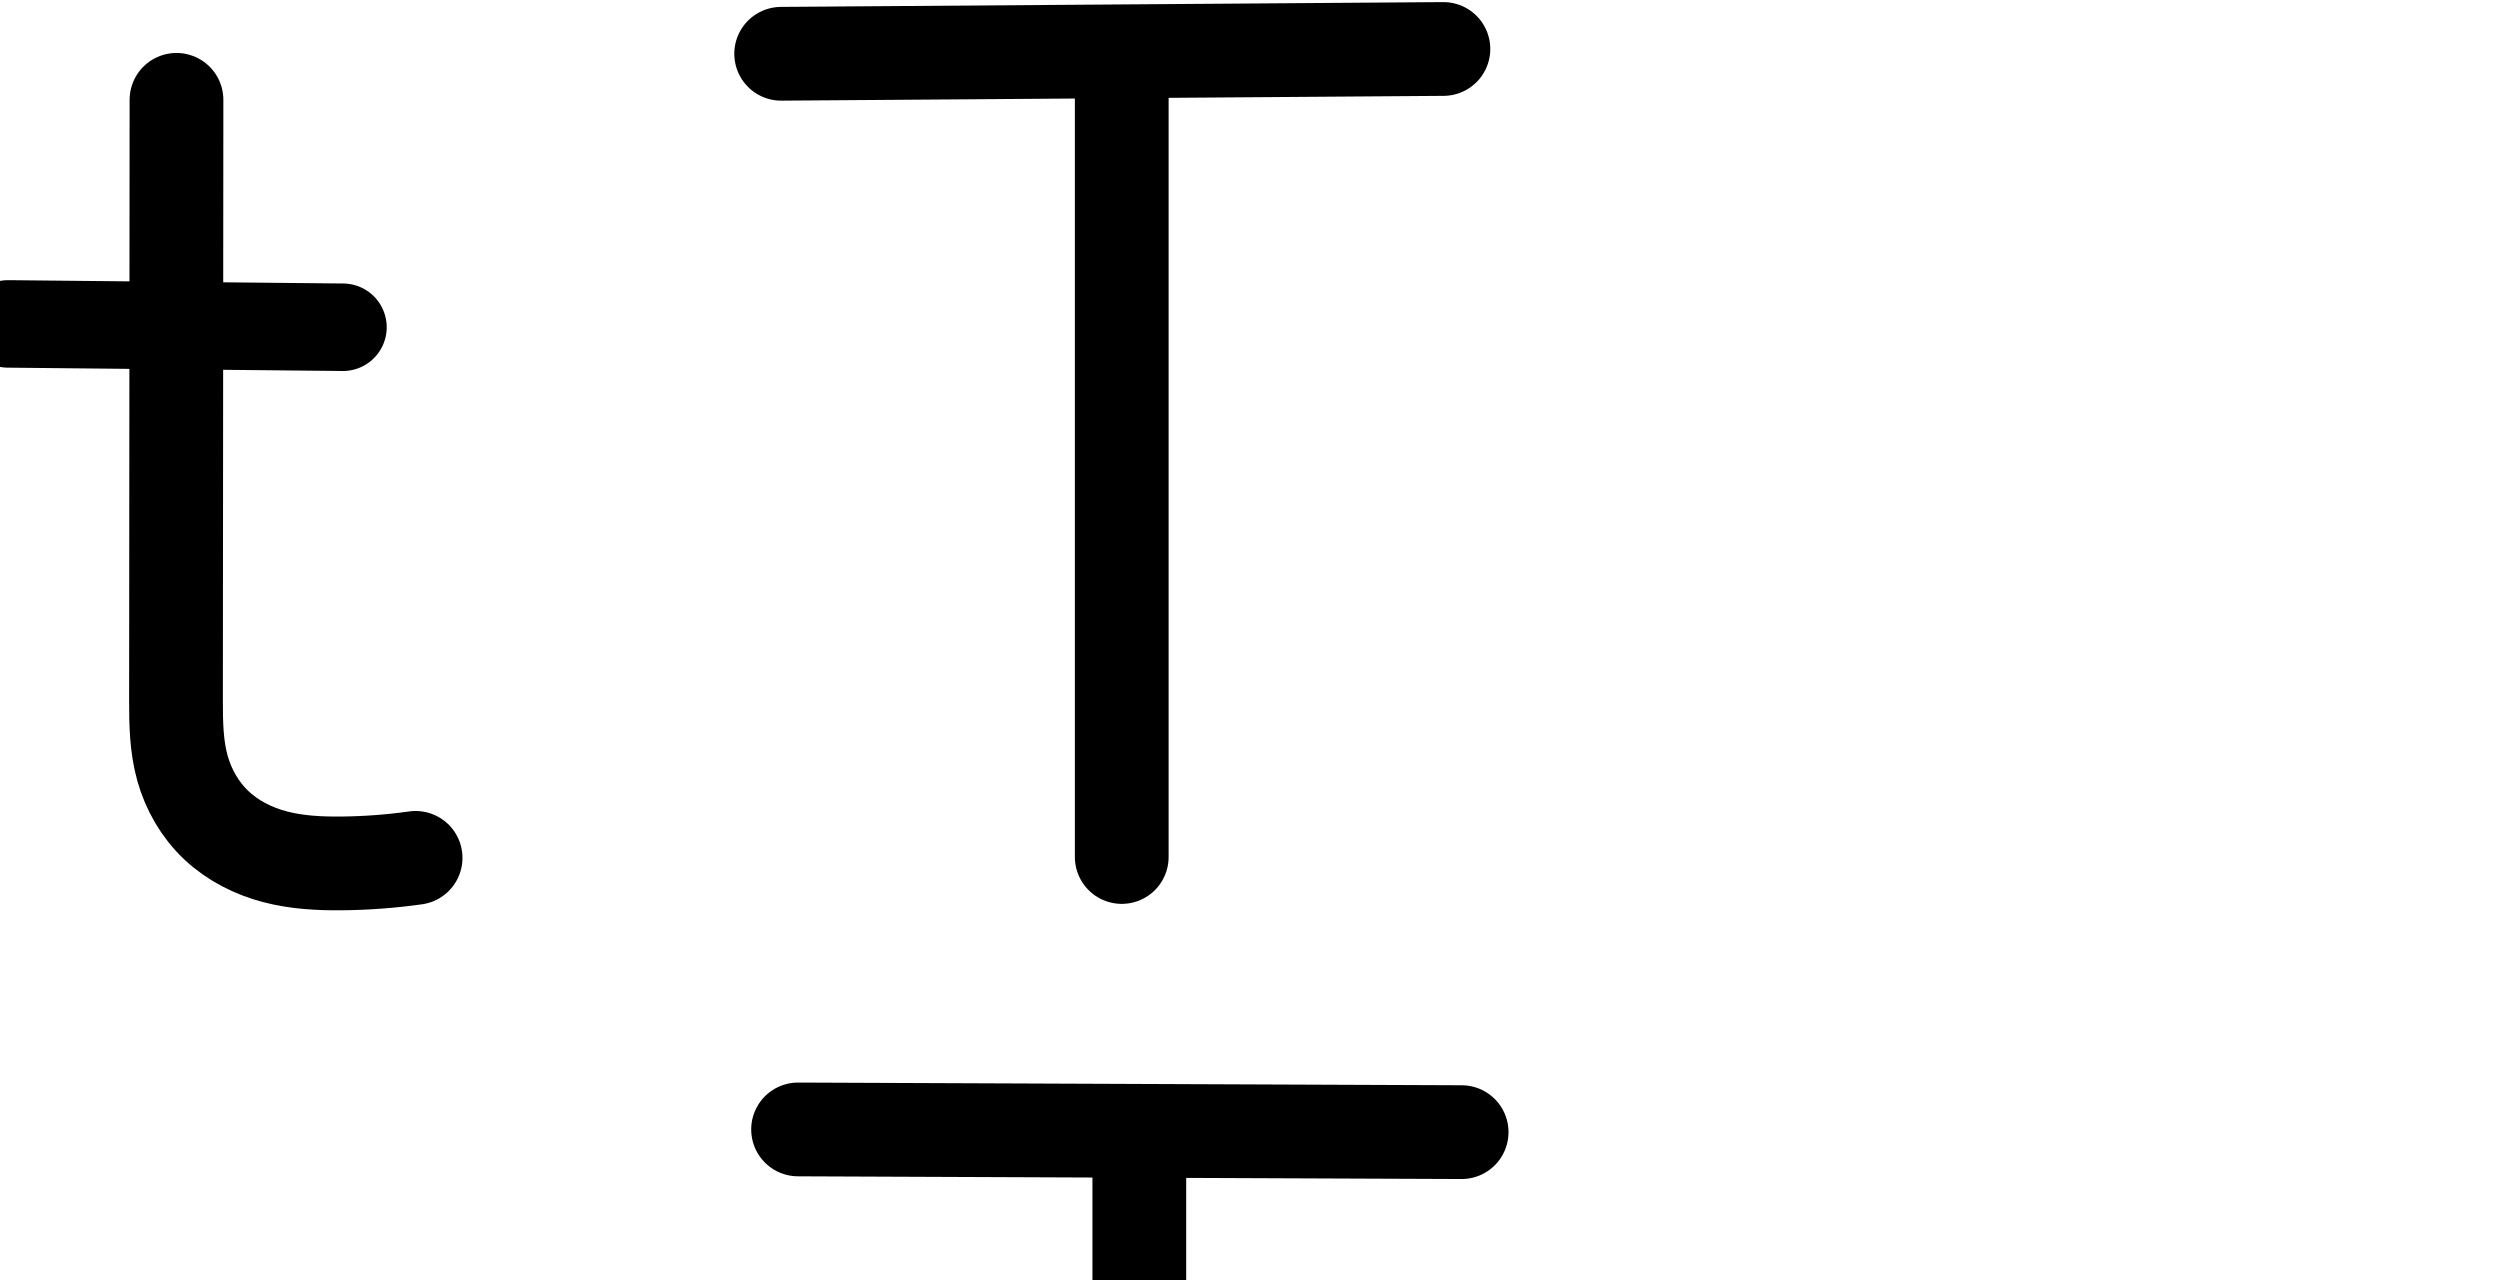
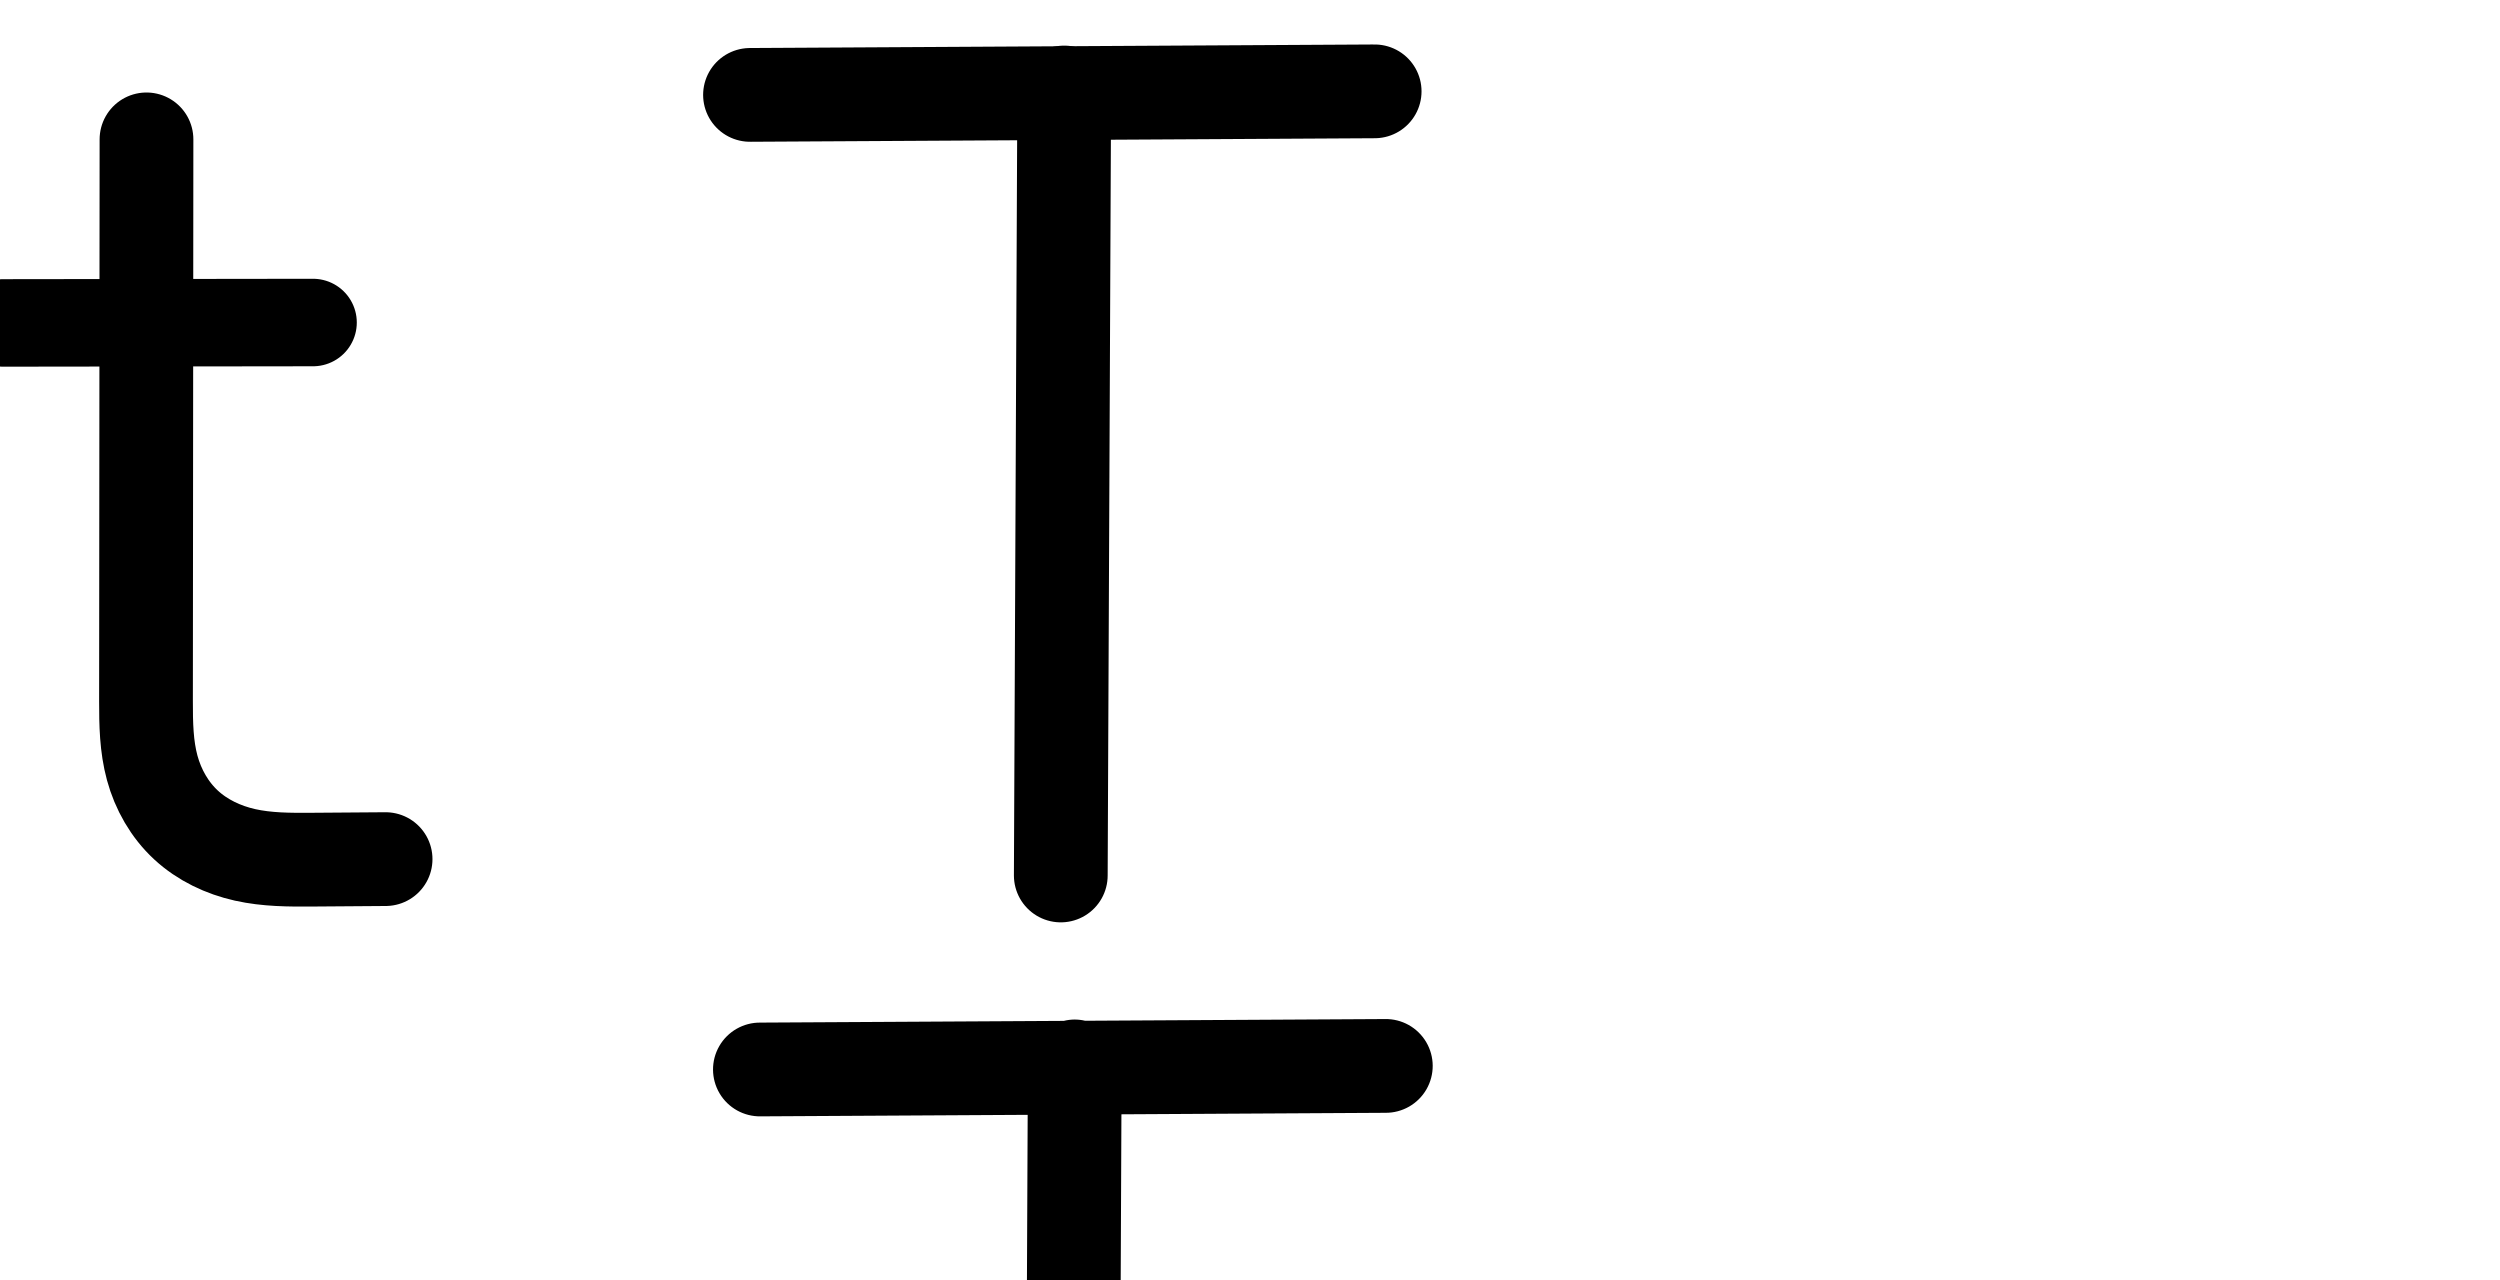
<svg xmlns="http://www.w3.org/2000/svg" version="1.1" id="svg2992" height="2048" width="4000">
  <defs id="defs5498">
    </defs>
  <g transform="translate(5944.954,1347.694)" id="layer1">
    <g id="layer1-6" transform="translate(-14814.53,16.04333)">
-       <path style="fill:none;fill-rule:evenodd;stroke:#000000;stroke-width:150;stroke-linecap:round;stroke-linejoin:round;stroke-miterlimit:4;stroke-dasharray:none;stroke-opacity:1" d="m 10119.447,-1277.698 1059.578,-7.675" id="path4140" />
-       <path style="fill:none;fill-rule:evenodd;stroke:#000000;stroke-width:150;stroke-linecap:round;stroke-linejoin:round;stroke-miterlimit:4;stroke-dasharray:none;stroke-opacity:1" d="m 10664.373,-1245.633 0,1253.078" id="path4142" />
-       <path style="fill:none;fill-rule:evenodd;stroke:#000000;stroke-width:150;stroke-linecap:round;stroke-linejoin:round;stroke-miterlimit:4;stroke-dasharray:none;stroke-opacity:1" d="m 9534.526,8.85 c -39.044,5.504 -78.445,8.471 -117.872,8.878 -35.914,0.37 -72.151,-1.505 -106.896,-10.6 -34.745,-9.096 -67.813,-25.762 -93.954,-50.391 -26.141,-24.629 -44.683,-56.891 -54.315,-91.491 -9.632,-34.6 -10.345,-70.968 -10.316,-106.883 l 0.786,-962.356" id="path4275-3-1" />
-       <path style="color:#000000;font-style:normal;font-variant:normal;font-weight:normal;font-stretch:normal;font-size:medium;line-height:normal;font-family:sans-serif;text-indent:0;text-align:start;text-decoration:none;text-decoration-line:none;text-decoration-style:solid;text-decoration-color:#000000;letter-spacing:normal;word-spacing:normal;text-transform:none;direction:ltr;block-progression:tb;writing-mode:lr-tb;baseline-shift:baseline;text-anchor:start;white-space:normal;clip-rule:nonzero;display:inline;overflow:visible;visibility:visible;opacity:1;isolation:auto;mix-blend-mode:normal;color-interpolation:sRGB;color-interpolation-filters:linearRGB;solid-color:#000000;solid-opacity:1;fill:#000000;fill-opacity:1;fill-rule:evenodd;stroke:none;stroke-width:150;stroke-linecap:round;stroke-linejoin:round;stroke-miterlimit:4;stroke-dasharray:none;stroke-dashoffset:0;stroke-opacity:1;color-rendering:auto;image-rendering:auto;shape-rendering:auto;text-rendering:auto;enable-background:accumulate" d="M 1278.287 1732.109 A 75.007 75.007 0 1 0 1277.676 1882.107 L 1747.908 1884.027 L 1747.908 3092.252 A 75.007 75.007 0 1 0 1897.908 3092.252 L 1897.908 1884.639 L 2337.254 1886.432 A 75.007 75.007 0 1 0 2337.865 1736.434 L 1278.287 1732.109 z " transform="translate(8869.576,-1363.737)" id="path4140-2" />
-       <path style="fill:none;fill-rule:evenodd;stroke:#000000;stroke-width:140;stroke-linecap:round;stroke-linejoin:round;stroke-miterlimit:4;stroke-dasharray:none;stroke-opacity:1" d="m 8882.438,-845.485 535.88,5.35" id="path4471" />
-       <path style="color:#000000;font-style:normal;font-variant:normal;font-weight:normal;font-stretch:normal;font-size:medium;line-height:normal;font-family:sans-serif;text-indent:0;text-align:start;text-decoration:none;text-decoration-line:none;text-decoration-style:solid;text-decoration-color:#000000;letter-spacing:normal;word-spacing:normal;text-transform:none;direction:ltr;block-progression:tb;writing-mode:lr-tb;baseline-shift:baseline;text-anchor:start;white-space:normal;clip-rule:nonzero;display:inline;overflow:visible;visibility:visible;opacity:1;isolation:auto;mix-blend-mode:normal;color-interpolation:sRGB;color-interpolation-filters:linearRGB;solid-color:#000000;solid-opacity:1;fill:#000000;fill-opacity:1;fill-rule:evenodd;stroke:none;stroke-width:150;stroke-linecap:round;stroke-linejoin:round;stroke-miterlimit:4;stroke-dasharray:none;stroke-dashoffset:0;stroke-opacity:1;color-rendering:auto;image-rendering:auto;shape-rendering:auto;text-rendering:auto;enable-background:accumulate" d="M -1358.686 83.684 A 75.007 75.007 0 0 0 -1432.617 159.682 L -1432.853 450.189 L -1626.439 448.258 A 70.007 70.007 0 1 0 -1627.838 588.25 L -1432.969 590.195 L -1433.402 1122.039 C -1433.432 1158.989 -1433.356 1202.338 -1420.34 1249.098 C -1407.269 1296.052 -1382.252 1340.156 -1345.203 1375.062 C -1308.377 1409.76 -1263.991 1431.592 -1218.811 1443.42 C -1174.149 1455.111 -1131.192 1456.863 -1092.148 1456.461 C -1049.473 1456.021 -1006.84 1452.811 -964.58 1446.853 A 75.007 75.007 0 1 0 -985.52 1298.322 C -1021.347 1303.373 -1057.516 1306.096 -1093.695 1306.469 C -1126.479 1306.807 -1155.996 1304.81 -1180.824 1298.311 C -1205.133 1291.947 -1226.885 1280.448 -1242.34 1265.887 C -1257.573 1251.534 -1269.641 1231.115 -1275.834 1208.869 C -1282.081 1186.428 -1283.431 1157.042 -1283.402 1122.16 L -1282.969 591.693 L -1091.957 593.6 A 70.007 70.007 0 1 0 -1090.561 453.607 L -1282.855 451.688 L -1282.617 159.805 A 75.007 75.007 0 0 0 -1358.686 83.684 z " transform="translate(8869.576,-1363.737)" id="path4275-3-1-6" />
+       <path style="fill:none;fill-rule:evenodd;stroke:#000000;stroke-width:150;stroke-linecap:round;stroke-linejoin:round;stroke-miterlimit:4;stroke-dasharray:none;stroke-opacity:1" d="m 10069.576,-1211.9 999.449,-5.675" id="path4140" />
+       <path style="fill:none;fill-rule:evenodd;stroke:#000000;stroke-width:150;stroke-linecap:round;stroke-linejoin:round;stroke-miterlimit:4;stroke-dasharray:none;stroke-opacity:1" d="m 10572.317,-1215.737 -5.483,1252.763" id="path4142" />
+       <path style="fill:none;fill-rule:evenodd;stroke:#000000;stroke-width:150;stroke-linecap:round;stroke-linejoin:round;stroke-miterlimit:4;stroke-dasharray:none;stroke-opacity:1" d="m 9486.526,10.85 -117.872,0.878 c -35.798,0.267 -71.935,0.181 -106.874,-7.621 -34.938,-7.802 -68.42,-23.624 -94.68,-47.955 -26.26,-24.33 -44.582,-56.662 -53.974,-91.207 -9.392,-34.545 -9.986,-70.785 -9.955,-106.584 l 0.786,-899.099" id="path4275-3-1" />
+       <path style="fill:none;fill-rule:evenodd;stroke:#000000;stroke-width:140;stroke-linecap:round;stroke-linejoin:round;stroke-miterlimit:4;stroke-dasharray:none;stroke-opacity:1" d="m 8874.563,-847.047 495.88,-0.65" id="path4471" />
+       <path style="color:#000000;font-style:normal;font-variant:normal;font-weight:normal;font-stretch:normal;font-size:medium;line-height:normal;font-family:sans-serif;text-indent:0;text-align:start;text-decoration:none;text-decoration-line:none;text-decoration-style:solid;text-decoration-color:#000000;letter-spacing:normal;word-spacing:normal;text-transform:none;direction:ltr;block-progression:tb;writing-mode:lr-tb;baseline-shift:baseline;text-anchor:start;white-space:normal;clip-rule:nonzero;display:inline;overflow:visible;visibility:visible;opacity:1;isolation:auto;mix-blend-mode:normal;color-interpolation:sRGB;color-interpolation-filters:linearRGB;solid-color:#000000;solid-opacity:1;fill:#000000;fill-opacity:1;fill-rule:evenodd;stroke:none;stroke-width:150;stroke-linecap:round;stroke-linejoin:round;stroke-miterlimit:4;stroke-dasharray:none;stroke-dashoffset:0;stroke-opacity:1;color-rendering:auto;image-rendering:auto;shape-rendering:auto;text-rendering:auto;enable-background:accumulate" d="M -1406.68 150.939 A 75.007 75.007 0 0 0 -1480.617 226.936 L -1480.812 450.488 L -1635.105 450.691 A 70.007 70.007 0 1 0 -1634.922 590.691 L -1480.936 590.49 L -1481.404 1126.033 C -1481.436 1162.706 -1481.488 1205.773 -1468.822 1252.359 C -1456.06 1299.301 -1431.249 1343.883 -1393.449 1378.906 C -1355.767 1413.82 -1310.182 1434.762 -1264.141 1445.043 C -1218.581 1455.216 -1176.657 1454.733 -1140.363 1454.463 L -1022.492 1453.586 A 75.007 75.007 0 1 0 -1023.607 1303.59 L -1141.48 1304.469 C -1176.783 1304.732 -1207.134 1304.078 -1231.451 1298.648 C -1255.286 1293.326 -1276.665 1282.622 -1291.502 1268.875 C -1306.221 1255.237 -1318.055 1235.156 -1324.076 1213.008 C -1330.194 1190.504 -1331.435 1161.09 -1331.404 1126.166 L -1330.936 590.293 L -1139.043 590.041 A 70.007 70.007 0 1 0 -1139.227 450.041 L -1330.812 450.293 L -1330.617 227.066 A 75.007 75.007 0 0 0 -1406.68 150.939 z " transform="translate(8869.576,-1363.737)" id="path4275-3-1-2" />
+       <path style="color:#000000;font-style:normal;font-variant:normal;font-weight:normal;font-stretch:normal;font-size:medium;line-height:normal;font-family:sans-serif;text-indent:0;text-align:start;text-decoration:none;text-decoration-line:none;text-decoration-style:solid;text-decoration-color:#000000;letter-spacing:normal;word-spacing:normal;text-transform:none;direction:ltr;block-progression:tb;writing-mode:lr-tb;baseline-shift:baseline;text-anchor:start;white-space:normal;clip-rule:nonzero;display:inline;overflow:visible;visibility:visible;opacity:1;isolation:auto;mix-blend-mode:normal;color-interpolation:sRGB;color-interpolation-filters:linearRGB;solid-color:#000000;solid-opacity:1;fill:#000000;fill-opacity:1;fill-rule:evenodd;stroke:none;stroke-width:150;stroke-linecap:round;stroke-linejoin:round;stroke-miterlimit:4;stroke-dasharray:none;stroke-dashoffset:0;stroke-opacity:1;color-rendering:auto;image-rendering:auto;shape-rendering:auto;text-rendering:auto;enable-background:accumulate" d="M 2215.885 1630.488 L 1736.248 1633.213 A 75.007 75.007 0 0 0 1718.807 1631.262 A 75.007 75.007 0 0 0 1702.084 1633.406 L 1216.436 1636.164 A 75.007 75.007 0 1 0 1217.287 1786.162 L 1644.268 1783.738 L 1639.121 2959.76 A 75.007 75.007 0 1 0 1789.119 2960.416 L 1794.272 1782.885 L 2216.736 1780.486 A 75.007 75.007 0 1 0 2215.885 1630.488 z " transform="translate(8869.576,-1363.737)" id="path4140-8" />
    </g>
  </g>
</svg>
